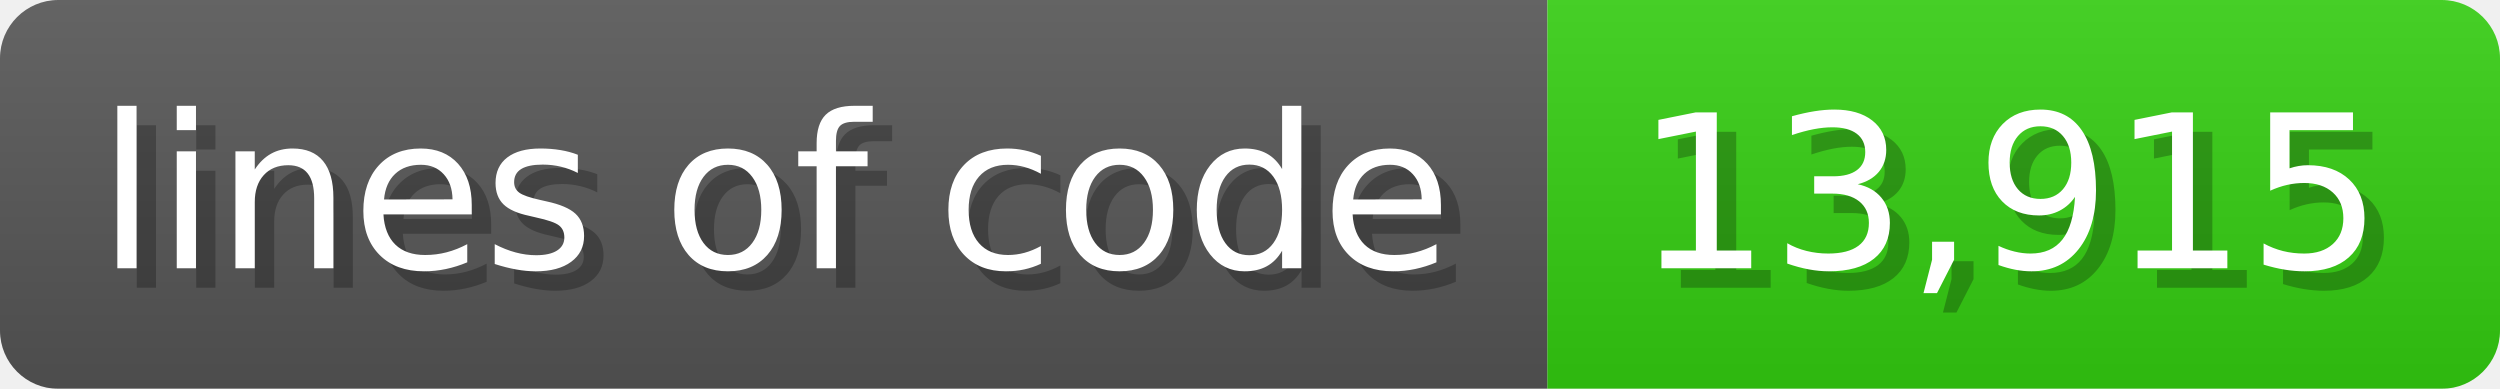
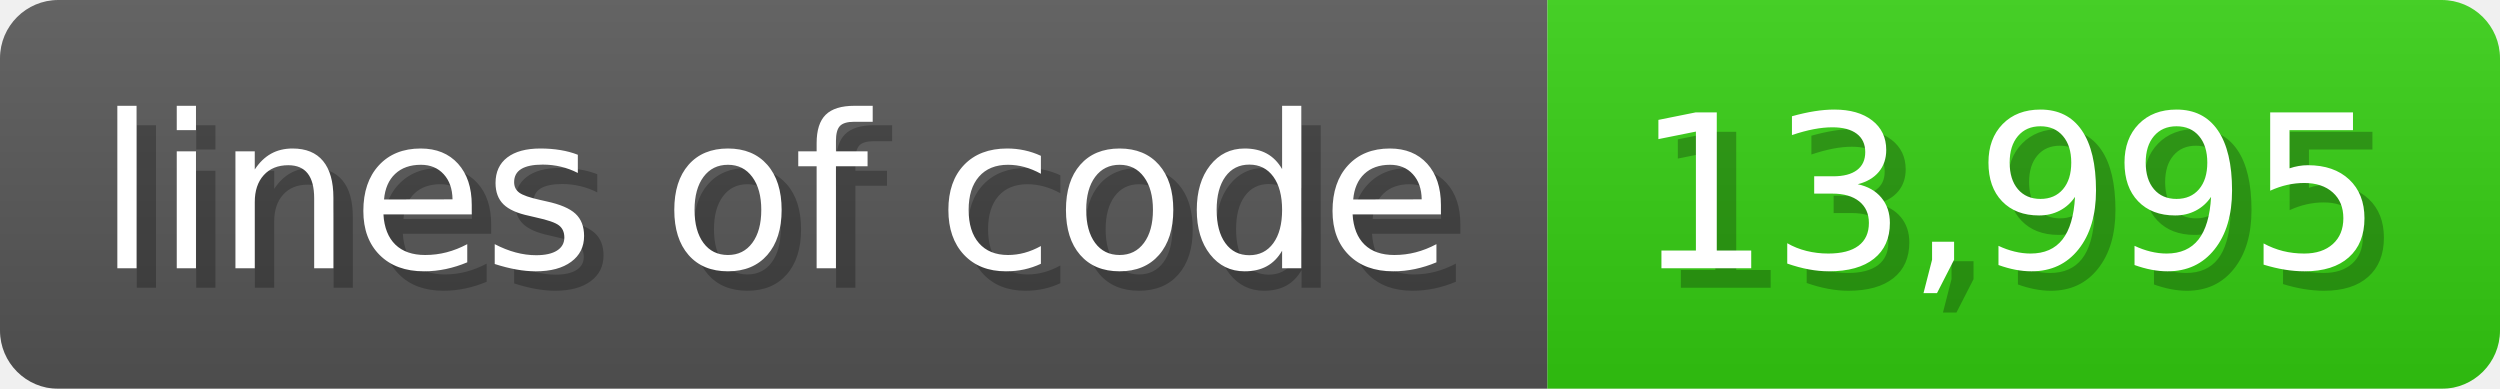
<svg xmlns="http://www.w3.org/2000/svg" width="128.6" height="20" viewBox="0 0 1286 200">
  <linearGradient id="a" x2="0" y2="100%">
    <stop offset="0" stop-opacity=".1" stop-color="#EEE" />
    <stop offset="1" stop-opacity=".1" />
  </linearGradient>
  <mask id="m">
    <rect width="1286" height="200" rx="30" fill="#FFF" />
  </mask>
  <g mask="url(#m)">
    <rect width="796" height="200" fill="#555" />
    <rect width="490" height="200" fill="#3C1" x="796" />
    <rect width="1286" height="200" fill="url(#a)" />
  </g>
  <g fill="#fff" text-anchor="start" font-family="Verdana,DejaVu Sans,sans-serif" font-size="110">
    <text x="60" y="148" textLength="696" fill="#000" opacity="0.25">lines of code</text>
    <text x="50" y="138" textLength="696">lines of code</text>
-     <text x="851" y="148" textLength="390" fill="#000" opacity="0.25">13,915</text>
-     <text x="841" y="138" textLength="390">13,915</text>
+     <text x="851" y="148" textLength="390" fill="#000" opacity="0.25">13,995</text>
+     <text x="841" y="138" textLength="390">13,995</text>
  </g>
</svg>
